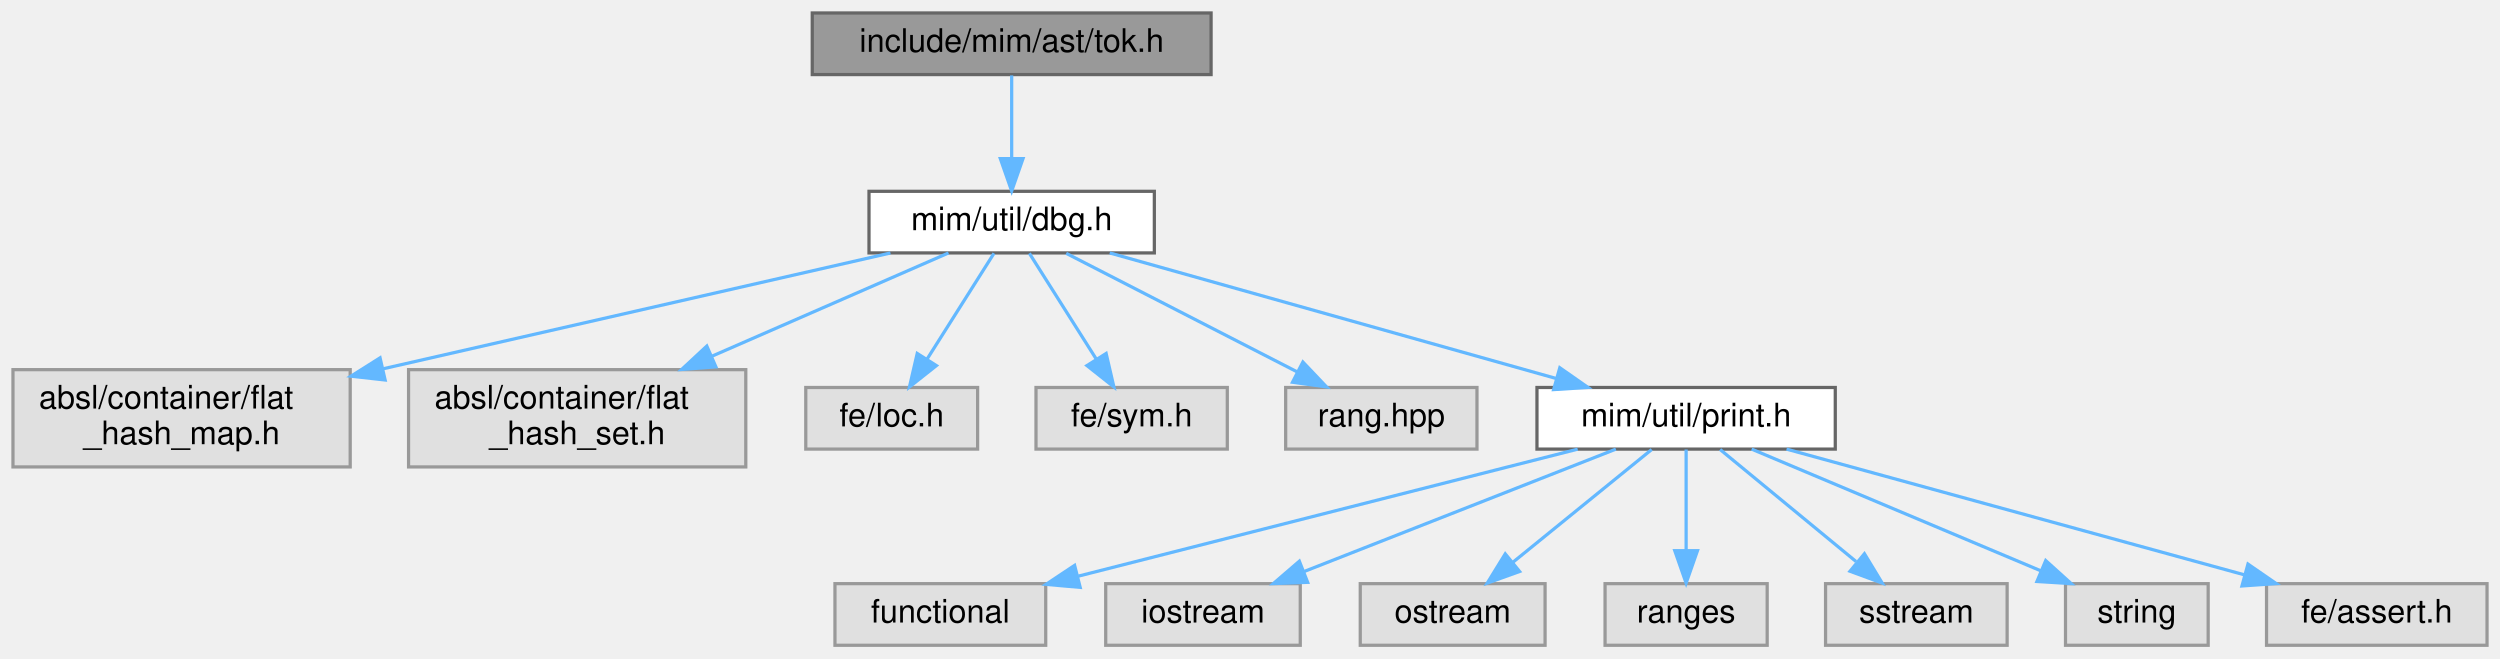
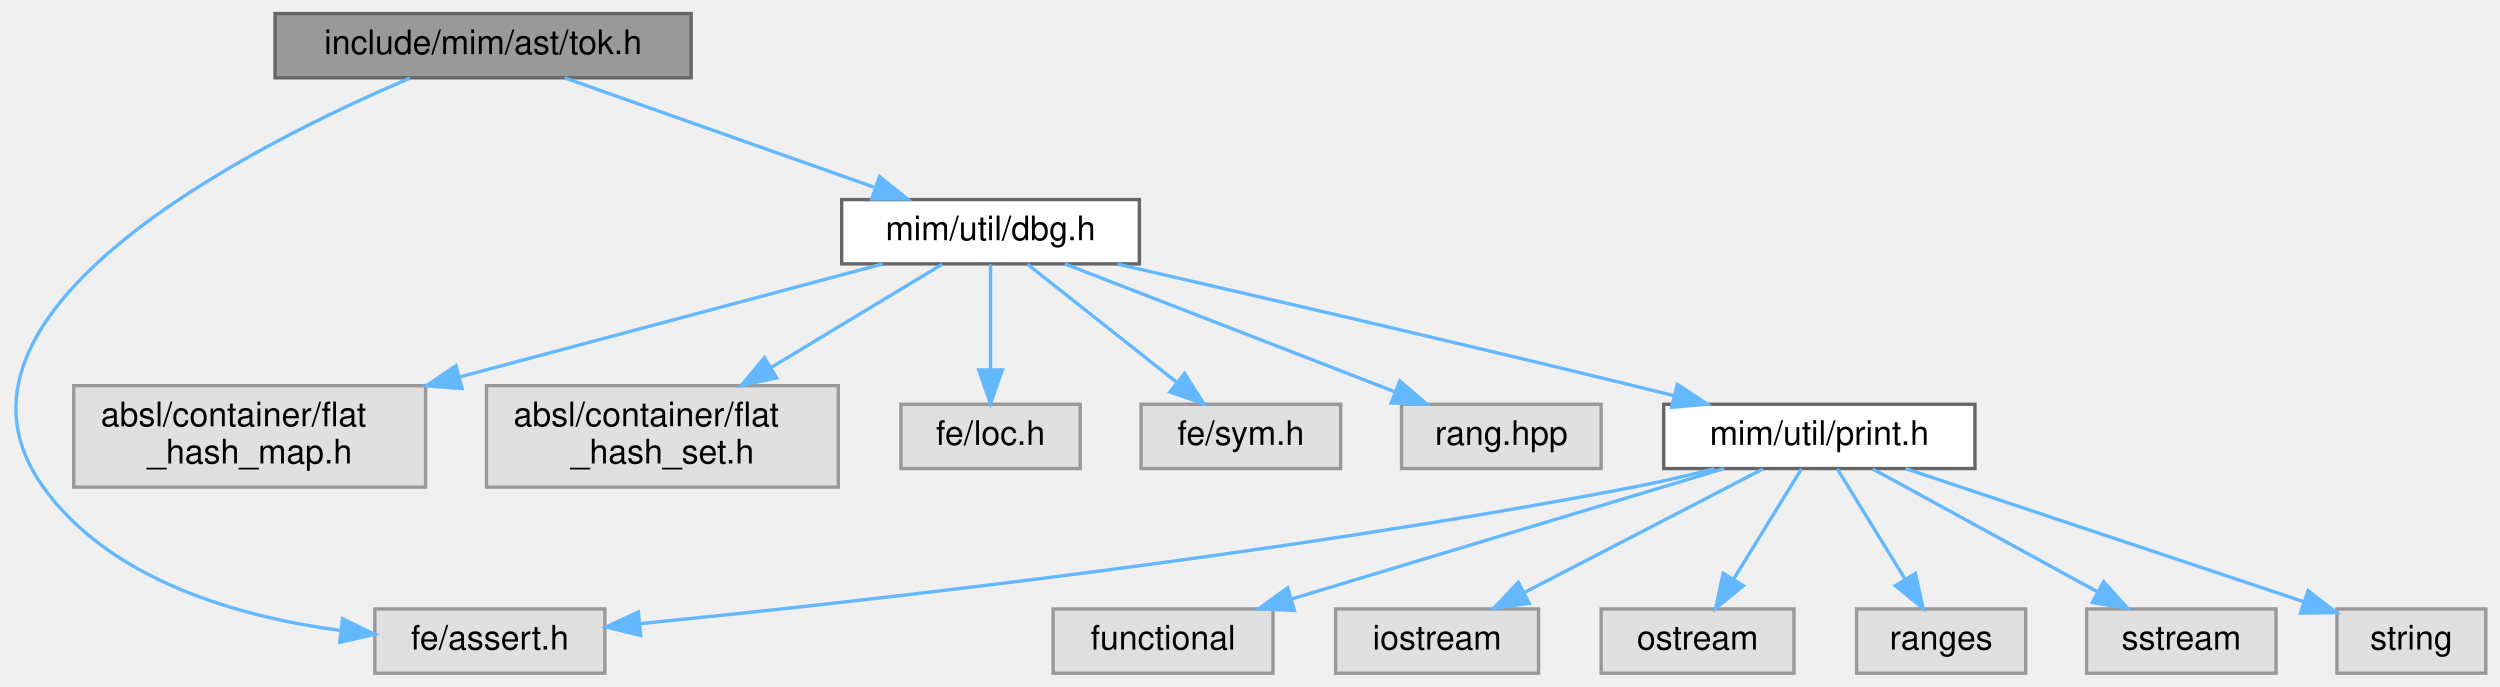
- <svg xmlns="http://www.w3.org/2000/svg" xmlns:xlink="http://www.w3.org/1999/xlink" width="771pt" height="203pt" viewBox="0.00 0.00 771.00 203.00">
+ <svg xmlns="http://www.w3.org/2000/svg" xmlns:xlink="http://www.w3.org/1999/xlink" width="739pt" height="203pt" viewBox="0.00 0.00 738.60 203.00">
  <g id="graph0" class="graph" transform="scale(1 1) rotate(0) translate(4 199)">
    <g id="Node000001" class="node">
      <g id="a_Node000001">
        <a xlink:title=" ">
-           <polygon fill="#999999" stroke="#666666" points="369.5,-195 246.5,-195 246.5,-176 369.5,-176 369.5,-195" />
-           <text text-anchor="middle" x="308" y="-183" font-family="Helvetica,sans-Serif" font-size="10.00">include/mim/ast/tok.h</text>
+           <polygon fill="#999999" stroke="#666666" points="200.1,-195 77.1,-195 77.1,-176 200.1,-176 200.1,-195" />
+           <text text-anchor="middle" x="138.6" y="-183" font-family="Helvetica,sans-Serif" font-size="10.00">include/mim/ast/tok.h</text>
        </a>
      </g>
    </g>
    <g id="Node000002" class="node">
      <g id="a_Node000002">
-         <a xlink:href="dbg_8h.html" target="_top" xlink:title=" ">
-           <polygon fill="white" stroke="#666666" points="352,-140 264,-140 264,-121 352,-121 352,-140" />
-           <text text-anchor="middle" x="308" y="-128" font-family="Helvetica,sans-Serif" font-size="10.00">mim/util/dbg.h</text>
+         <a xlink:title=" ">
+           <polygon fill="#e0e0e0" stroke="#999999" points="174.6,-19 106.6,-19 106.6,0 174.6,0 174.6,-19" />
+           <text text-anchor="middle" x="140.6" y="-7" font-family="Helvetica,sans-Serif" font-size="10.00">fe/assert.h</text>
        </a>
      </g>
    </g>
    <g id="edge1_Node000001_Node000002" class="edge">
      <g id="a_edge1_Node000001_Node000002">
        <a xlink:title=" ">
-           <path fill="none" stroke="#63b8ff" d="M308,-175.75C308,-168.8 308,-158.85 308,-150.13" />
-           <polygon fill="#63b8ff" stroke="#63b8ff" points="311.5,-150.09 308,-140.09 304.5,-150.09 311.5,-150.09" />
+           <path fill="none" stroke="#63b8ff" d="M116.98,-175.9C71.18,-156.43 -28.47,-106.62 8.6,-55 28.41,-27.41 66.21,-16.7 96.3,-12.65" />
+           <polygon fill="#63b8ff" stroke="#63b8ff" points="97.04,-16.09 106.58,-11.48 96.25,-9.14 97.04,-16.09" />
        </a>
      </g>
    </g>
    <g id="Node000003" class="node">
      <g id="a_Node000003">
-         <a xlink:title=" ">
-           <polygon fill="#e0e0e0" stroke="#999999" points="104,-85 0,-85 0,-55 104,-55 104,-85" />
-           <text text-anchor="start" x="8" y="-73" font-family="Helvetica,sans-Serif" font-size="10.00">absl/container/flat</text>
-           <text text-anchor="middle" x="52" y="-62" font-family="Helvetica,sans-Serif" font-size="10.00">_hash_map.h</text>
-         </a>
-       </g>
-     </g>
-     <g id="edge2_Node000002_Node000003" class="edge">
-       <g id="a_edge2_Node000002_Node000003">
-         <a xlink:title=" ">
-           <path fill="none" stroke="#63b8ff" d="M270.61,-120.98C233.43,-112.51 174.47,-99.06 114.3,-85.3" />
-           <polygon fill="#63b8ff" stroke="#63b8ff" points="114.77,-81.81 104.24,-82.99 113.21,-88.64 114.77,-81.81" />
+         <a xlink:href="dbg_8h.html" target="_top" xlink:title=" ">
+           <polygon fill="white" stroke="#666666" points="332.6,-140 244.6,-140 244.6,-121 332.6,-121 332.6,-140" />
+           <text text-anchor="middle" x="288.6" y="-128" font-family="Helvetica,sans-Serif" font-size="10.00">mim/util/dbg.h</text>
+         </a>
+       </g>
+     </g>
+     <g id="edge2_Node000001_Node000003" class="edge">
+       <g id="a_edge2_Node000001_Node000003">
+         <a xlink:title=" ">
+           <path fill="none" stroke="#63b8ff" d="M162.7,-175.98C187.48,-167.23 226.3,-153.51 254.29,-143.62" />
+           <polygon fill="#63b8ff" stroke="#63b8ff" points="255.8,-146.8 264.06,-140.17 253.47,-140.2 255.8,-146.8" />
        </a>
      </g>
    </g>
    <g id="Node000004" class="node">
      <g id="a_Node000004">
        <a xlink:title=" ">
-           <polygon fill="#e0e0e0" stroke="#999999" points="226,-85 122,-85 122,-55 226,-55 226,-85" />
-           <text text-anchor="start" x="130" y="-73" font-family="Helvetica,sans-Serif" font-size="10.00">absl/container/flat</text>
-           <text text-anchor="middle" x="174" y="-62" font-family="Helvetica,sans-Serif" font-size="10.00">_hash_set.h</text>
-         </a>
-       </g>
-     </g>
-     <g id="edge3_Node000002_Node000004" class="edge">
-       <g id="a_edge3_Node000002_Node000004">
-         <a xlink:title=" ">
-           <path fill="none" stroke="#63b8ff" d="M288.52,-120.99C269.48,-112.68 239.91,-99.78 215.59,-89.16" />
-           <polygon fill="#63b8ff" stroke="#63b8ff" points="216.78,-85.86 206.22,-85.06 213.98,-92.27 216.78,-85.86" />
+           <polygon fill="#e0e0e0" stroke="#999999" points="121.6,-85 17.6,-85 17.6,-55 121.6,-55 121.6,-85" />
+           <text text-anchor="start" x="25.6" y="-73" font-family="Helvetica,sans-Serif" font-size="10.00">absl/container/flat</text>
+           <text text-anchor="middle" x="69.6" y="-62" font-family="Helvetica,sans-Serif" font-size="10.00">_hash_map.h</text>
+         </a>
+       </g>
+     </g>
+     <g id="edge3_Node000003_Node000004" class="edge">
+       <g id="a_edge3_Node000003_Node000004">
+         <a xlink:title=" ">
+           <path fill="none" stroke="#63b8ff" d="M256.75,-120.99C224.1,-112.27 172.45,-98.47 131.67,-87.58" />
+           <polygon fill="#63b8ff" stroke="#63b8ff" points="132.39,-84.15 121.83,-84.95 130.58,-90.91 132.39,-84.15" />
        </a>
      </g>
    </g>
    <g id="Node000005" class="node">
      <g id="a_Node000005">
        <a xlink:title=" ">
-           <polygon fill="#e0e0e0" stroke="#999999" points="297.5,-79.5 244.5,-79.5 244.5,-60.5 297.5,-60.5 297.5,-79.5" />
-           <text text-anchor="middle" x="271" y="-67.5" font-family="Helvetica,sans-Serif" font-size="10.00">fe/loc.h</text>
-         </a>
-       </g>
-     </g>
-     <g id="edge4_Node000002_Node000005" class="edge">
-       <g id="a_edge4_Node000002_Node000005">
-         <a xlink:title=" ">
-           <path fill="none" stroke="#63b8ff" d="M302.54,-120.87C297.13,-112.31 288.69,-98.97 281.9,-88.24" />
-           <polygon fill="#63b8ff" stroke="#63b8ff" points="284.79,-86.25 276.48,-79.67 278.87,-89.99 284.79,-86.25" />
+           <polygon fill="#e0e0e0" stroke="#999999" points="243.6,-85 139.6,-85 139.6,-55 243.6,-55 243.6,-85" />
+           <text text-anchor="start" x="147.6" y="-73" font-family="Helvetica,sans-Serif" font-size="10.00">absl/container/flat</text>
+           <text text-anchor="middle" x="191.6" y="-62" font-family="Helvetica,sans-Serif" font-size="10.00">_hash_set.h</text>
+         </a>
+       </g>
+     </g>
+     <g id="edge4_Node000003_Node000005" class="edge">
+       <g id="a_edge4_Node000003_Node000005">
+         <a xlink:title=" ">
+           <path fill="none" stroke="#63b8ff" d="M274.29,-120.87C261,-112.86 240.76,-100.65 223.62,-90.31" />
+           <polygon fill="#63b8ff" stroke="#63b8ff" points="225.37,-87.28 215,-85.11 221.76,-93.28 225.37,-87.28" />
        </a>
      </g>
    </g>
    <g id="Node000006" class="node">
      <g id="a_Node000006">
        <a xlink:title=" ">
-           <polygon fill="#e0e0e0" stroke="#999999" points="374.5,-79.5 315.5,-79.5 315.5,-60.5 374.5,-60.5 374.5,-79.5" />
-           <text text-anchor="middle" x="345" y="-67.5" font-family="Helvetica,sans-Serif" font-size="10.00">fe/sym.h</text>
-         </a>
-       </g>
-     </g>
-     <g id="edge5_Node000002_Node000006" class="edge">
-       <g id="a_edge5_Node000002_Node000006">
-         <a xlink:title=" ">
-           <path fill="none" stroke="#63b8ff" d="M313.46,-120.87C318.87,-112.31 327.31,-98.97 334.1,-88.24" />
-           <polygon fill="#63b8ff" stroke="#63b8ff" points="337.13,-89.99 339.52,-79.67 331.21,-86.25 337.13,-89.99" />
+           <polygon fill="#e0e0e0" stroke="#999999" points="315.1,-79.5 262.1,-79.5 262.1,-60.5 315.1,-60.5 315.1,-79.5" />
+           <text text-anchor="middle" x="288.6" y="-67.5" font-family="Helvetica,sans-Serif" font-size="10.00">fe/loc.h</text>
+         </a>
+       </g>
+     </g>
+     <g id="edge5_Node000003_Node000006" class="edge">
+       <g id="a_edge5_Node000003_Node000006">
+         <a xlink:title=" ">
+           <path fill="none" stroke="#63b8ff" d="M288.6,-120.87C288.6,-112.75 288.6,-100.31 288.6,-89.89" />
+           <polygon fill="#63b8ff" stroke="#63b8ff" points="292.1,-89.67 288.6,-79.67 285.1,-89.67 292.1,-89.67" />
        </a>
      </g>
    </g>
    <g id="Node000007" class="node">
      <g id="a_Node000007">
        <a xlink:title=" ">
-           <polygon fill="#e0e0e0" stroke="#999999" points="451.5,-79.5 392.5,-79.5 392.5,-60.5 451.5,-60.5 451.5,-79.5" />
-           <text text-anchor="middle" x="422" y="-67.5" font-family="Helvetica,sans-Serif" font-size="10.00">rang.hpp</text>
-         </a>
-       </g>
-     </g>
-     <g id="edge6_Node000002_Node000007" class="edge">
-       <g id="a_edge6_Node000002_Node000007">
-         <a xlink:title=" ">
-           <path fill="none" stroke="#63b8ff" d="M324.82,-120.87C343.6,-111.23 374.2,-95.53 396.05,-84.31" />
-           <polygon fill="#63b8ff" stroke="#63b8ff" points="397.81,-87.35 405.11,-79.67 394.61,-81.12 397.81,-87.35" />
+           <polygon fill="#e0e0e0" stroke="#999999" points="392.1,-79.5 333.1,-79.5 333.1,-60.5 392.1,-60.5 392.1,-79.5" />
+           <text text-anchor="middle" x="362.6" y="-67.5" font-family="Helvetica,sans-Serif" font-size="10.00">fe/sym.h</text>
+         </a>
+       </g>
+     </g>
+     <g id="edge6_Node000003_Node000007" class="edge">
+       <g id="a_edge6_Node000003_Node000007">
+         <a xlink:title=" ">
+           <path fill="none" stroke="#63b8ff" d="M299.52,-120.87C311.1,-111.71 329.63,-97.06 343.62,-86.01" />
+           <polygon fill="#63b8ff" stroke="#63b8ff" points="345.96,-88.61 351.64,-79.67 341.62,-83.12 345.96,-88.61" />
        </a>
      </g>
    </g>
    <g id="Node000008" class="node">
      <g id="a_Node000008">
-         <a xlink:href="print_8h.html" target="_top" xlink:title=" ">
-           <polygon fill="white" stroke="#666666" points="562,-79.5 470,-79.5 470,-60.5 562,-60.5 562,-79.5" />
-           <text text-anchor="middle" x="516" y="-67.5" font-family="Helvetica,sans-Serif" font-size="10.00">mim/util/print.h</text>
-         </a>
-       </g>
-     </g>
-     <g id="edge7_Node000002_Node000008" class="edge">
-       <g id="a_edge7_Node000002_Node000008">
-         <a xlink:title=" ">
-           <path fill="none" stroke="#63b8ff" d="M338.24,-120.99C374.6,-110.77 435.73,-93.58 475.97,-82.26" />
-           <polygon fill="#63b8ff" stroke="#63b8ff" points="477.04,-85.59 485.72,-79.52 475.14,-78.85 477.04,-85.59" />
+         <a xlink:title=" ">
+           <polygon fill="#e0e0e0" stroke="#999999" points="469.1,-79.5 410.1,-79.5 410.1,-60.5 469.1,-60.5 469.1,-79.5" />
+           <text text-anchor="middle" x="439.6" y="-67.5" font-family="Helvetica,sans-Serif" font-size="10.00">rang.hpp</text>
+         </a>
+       </g>
+     </g>
+     <g id="edge7_Node000003_Node000008" class="edge">
+       <g id="a_edge7_Node000003_Node000008">
+         <a xlink:title=" ">
+           <path fill="none" stroke="#63b8ff" d="M310.56,-120.99C336.28,-111.03 379.08,-94.45 408.28,-83.13" />
+           <polygon fill="#63b8ff" stroke="#63b8ff" points="409.56,-86.39 417.62,-79.52 407.03,-79.87 409.56,-86.39" />
        </a>
      </g>
    </g>
    <g id="Node000009" class="node">
      <g id="a_Node000009">
-         <a xlink:title=" ">
-           <polygon fill="#e0e0e0" stroke="#999999" points="318.5,-19 253.5,-19 253.5,0 318.5,0 318.5,-19" />
-           <text text-anchor="middle" x="286" y="-7" font-family="Helvetica,sans-Serif" font-size="10.00">functional</text>
-         </a>
-       </g>
-     </g>
-     <g id="edge8_Node000008_Node000009" class="edge">
-       <g id="a_edge8_Node000008_Node000009">
-         <a xlink:title=" ">
-           <path fill="none" stroke="#63b8ff" d="M482.55,-60.48C475.44,-58.67 467.97,-56.77 461,-55 415.79,-43.5 364.01,-30.33 328.57,-21.32" />
-           <polygon fill="#63b8ff" stroke="#63b8ff" points="329.13,-17.85 318.58,-18.78 327.41,-24.64 329.13,-17.85" />
+         <a xlink:href="print_8h.html" target="_top" xlink:title=" ">
+           <polygon fill="white" stroke="#666666" points="579.6,-79.5 487.6,-79.5 487.6,-60.5 579.6,-60.5 579.6,-79.5" />
+           <text text-anchor="middle" x="533.6" y="-67.5" font-family="Helvetica,sans-Serif" font-size="10.00">mim/util/print.h</text>
+         </a>
+       </g>
+     </g>
+     <g id="edge8_Node000003_Node000009" class="edge">
+       <g id="a_edge8_Node000003_Node000009">
+         <a xlink:title=" ">
+           <path fill="none" stroke="#63b8ff" d="M326.14,-120.93C364.51,-112.12 425.78,-97.91 478.6,-85 482.47,-84.05 486.5,-83.06 490.52,-82.05" />
+           <polygon fill="#63b8ff" stroke="#63b8ff" points="491.63,-85.38 500.47,-79.54 489.92,-78.59 491.63,-85.38" />
+         </a>
+       </g>
+     </g>
+     <g id="edge15_Node000009_Node000002" class="edge">
+       <g id="a_edge15_Node000009_Node000002">
+         <a xlink:title=" ">
+           <path fill="none" stroke="#63b8ff" d="M502.62,-60.43C494.82,-58.46 486.44,-56.51 478.6,-55 374.27,-34.93 250.06,-21.12 185.15,-14.67" />
+           <polygon fill="#63b8ff" stroke="#63b8ff" points="185.17,-11.15 174.88,-13.66 184.49,-18.12 185.17,-11.15" />
        </a>
      </g>
    </g>
    <g id="Node000010" class="node">
      <g id="a_Node000010">
        <a xlink:title=" ">
-           <polygon fill="#e0e0e0" stroke="#999999" points="397,-19 337,-19 337,0 397,0 397,-19" />
-           <text text-anchor="middle" x="367" y="-7" font-family="Helvetica,sans-Serif" font-size="10.00">iostream</text>
-         </a>
-       </g>
-     </g>
-     <g id="edge9_Node000008_Node000010" class="edge">
-       <g id="a_edge9_Node000008_Node000010">
-         <a xlink:title=" ">
-           <path fill="none" stroke="#63b8ff" d="M494.33,-60.49C469.06,-50.57 427.09,-34.09 398.28,-22.78" />
-           <polygon fill="#63b8ff" stroke="#63b8ff" points="399.28,-19.41 388.69,-19.02 396.72,-25.93 399.28,-19.41" />
+           <polygon fill="#e0e0e0" stroke="#999999" points="372.1,-19 307.1,-19 307.1,0 372.1,0 372.1,-19" />
+           <text text-anchor="middle" x="339.6" y="-7" font-family="Helvetica,sans-Serif" font-size="10.00">functional</text>
+         </a>
+       </g>
+     </g>
+     <g id="edge9_Node000009_Node000010" class="edge">
+       <g id="a_edge9_Node000009_Node000010">
+         <a xlink:title=" ">
+           <path fill="none" stroke="#63b8ff" d="M505.39,-60.49C471.63,-50.31 414.95,-33.22 377.42,-21.9" />
+           <polygon fill="#63b8ff" stroke="#63b8ff" points="378.43,-18.55 367.84,-19.02 376.41,-25.25 378.43,-18.55" />
        </a>
      </g>
    </g>
    <g id="Node000011" class="node">
      <g id="a_Node000011">
        <a xlink:title=" ">
-           <polygon fill="#e0e0e0" stroke="#999999" points="472.5,-19 415.5,-19 415.5,0 472.5,0 472.5,-19" />
-           <text text-anchor="middle" x="444" y="-7" font-family="Helvetica,sans-Serif" font-size="10.00">ostream</text>
-         </a>
-       </g>
-     </g>
-     <g id="edge10_Node000008_Node000011" class="edge">
-       <g id="a_edge10_Node000008_Node000011">
-         <a xlink:title=" ">
-           <path fill="none" stroke="#63b8ff" d="M505.38,-60.37C494.1,-51.21 476.08,-36.56 462.47,-25.51" />
-           <polygon fill="#63b8ff" stroke="#63b8ff" points="464.64,-22.76 454.67,-19.17 460.22,-28.19 464.64,-22.76" />
+           <polygon fill="#e0e0e0" stroke="#999999" points="450.6,-19 390.6,-19 390.6,0 450.6,0 450.6,-19" />
+           <text text-anchor="middle" x="420.6" y="-7" font-family="Helvetica,sans-Serif" font-size="10.00">iostream</text>
+         </a>
+       </g>
+     </g>
+     <g id="edge10_Node000009_Node000011" class="edge">
+       <g id="a_edge10_Node000009_Node000011">
+         <a xlink:title=" ">
+           <path fill="none" stroke="#63b8ff" d="M516.93,-60.37C498.31,-50.73 467.97,-35.03 446.32,-23.81" />
+           <polygon fill="#63b8ff" stroke="#63b8ff" points="447.83,-20.66 437.34,-19.17 444.61,-26.87 447.83,-20.66" />
        </a>
      </g>
    </g>
    <g id="Node000012" class="node">
      <g id="a_Node000012">
        <a xlink:title=" ">
-           <polygon fill="#e0e0e0" stroke="#999999" points="541,-19 491,-19 491,0 541,0 541,-19" />
-           <text text-anchor="middle" x="516" y="-7" font-family="Helvetica,sans-Serif" font-size="10.00">ranges</text>
-         </a>
-       </g>
-     </g>
-     <g id="edge11_Node000008_Node000012" class="edge">
-       <g id="a_edge11_Node000008_Node000012">
-         <a xlink:title=" ">
-           <path fill="none" stroke="#63b8ff" d="M516,-60.37C516,-52.25 516,-39.81 516,-29.39" />
-           <polygon fill="#63b8ff" stroke="#63b8ff" points="519.5,-29.17 516,-19.17 512.5,-29.17 519.5,-29.17" />
+           <polygon fill="#e0e0e0" stroke="#999999" points="526.1,-19 469.1,-19 469.1,0 526.1,0 526.1,-19" />
+           <text text-anchor="middle" x="497.6" y="-7" font-family="Helvetica,sans-Serif" font-size="10.00">ostream</text>
+         </a>
+       </g>
+     </g>
+     <g id="edge11_Node000009_Node000012" class="edge">
+       <g id="a_edge11_Node000009_Node000012">
+         <a xlink:title=" ">
+           <path fill="none" stroke="#63b8ff" d="M528.29,-60.37C523.02,-51.81 514.81,-38.47 508.21,-27.74" />
+           <polygon fill="#63b8ff" stroke="#63b8ff" points="511.15,-25.85 502.93,-19.17 505.19,-29.52 511.15,-25.85" />
        </a>
      </g>
    </g>
    <g id="Node000013" class="node">
      <g id="a_Node000013">
        <a xlink:title=" ">
-           <polygon fill="#e0e0e0" stroke="#999999" points="615,-19 559,-19 559,0 615,0 615,-19" />
-           <text text-anchor="middle" x="587" y="-7" font-family="Helvetica,sans-Serif" font-size="10.00">sstream</text>
-         </a>
-       </g>
-     </g>
-     <g id="edge12_Node000008_Node000013" class="edge">
-       <g id="a_edge12_Node000008_Node000013">
-         <a xlink:title=" ">
-           <path fill="none" stroke="#63b8ff" d="M526.48,-60.37C537.49,-51.3 555.04,-36.84 568.41,-25.82" />
-           <polygon fill="#63b8ff" stroke="#63b8ff" points="570.99,-28.23 576.48,-19.17 566.54,-22.83 570.99,-28.23" />
+           <polygon fill="#e0e0e0" stroke="#999999" points="594.6,-19 544.6,-19 544.6,0 594.6,0 594.6,-19" />
+           <text text-anchor="middle" x="569.6" y="-7" font-family="Helvetica,sans-Serif" font-size="10.00">ranges</text>
+         </a>
+       </g>
+     </g>
+     <g id="edge12_Node000009_Node000013" class="edge">
+       <g id="a_edge12_Node000009_Node000013">
+         <a xlink:title=" ">
+           <path fill="none" stroke="#63b8ff" d="M538.91,-60.37C544.18,-51.81 552.39,-38.47 558.99,-27.74" />
+           <polygon fill="#63b8ff" stroke="#63b8ff" points="562,-29.52 564.27,-19.17 556.04,-25.85 562,-29.52" />
        </a>
      </g>
    </g>
    <g id="Node000014" class="node">
      <g id="a_Node000014">
        <a xlink:title=" ">
-           <polygon fill="#e0e0e0" stroke="#999999" points="677,-19 633,-19 633,0 677,0 677,-19" />
-           <text text-anchor="middle" x="655" y="-7" font-family="Helvetica,sans-Serif" font-size="10.00">string</text>
-         </a>
-       </g>
-     </g>
-     <g id="edge13_Node000008_Node000014" class="edge">
-       <g id="a_edge13_Node000008_Node000014">
-         <a xlink:title=" ">
-           <path fill="none" stroke="#63b8ff" d="M536.21,-60.49C559.68,-50.62 598.61,-34.23 625.46,-22.93" />
-           <polygon fill="#63b8ff" stroke="#63b8ff" points="626.9,-26.12 634.76,-19.02 624.19,-19.67 626.9,-26.12" />
+           <polygon fill="#e0e0e0" stroke="#999999" points="668.6,-19 612.6,-19 612.6,0 668.6,0 668.6,-19" />
+           <text text-anchor="middle" x="640.6" y="-7" font-family="Helvetica,sans-Serif" font-size="10.00">sstream</text>
+         </a>
+       </g>
+     </g>
+     <g id="edge13_Node000009_Node000014" class="edge">
+       <g id="a_edge13_Node000009_Node000014">
+         <a xlink:title=" ">
+           <path fill="none" stroke="#63b8ff" d="M549.39,-60.37C566.93,-50.78 595.48,-35.17 615.97,-23.97" />
+           <polygon fill="#63b8ff" stroke="#63b8ff" points="617.65,-27.04 624.75,-19.17 614.29,-20.89 617.65,-27.04" />
        </a>
      </g>
    </g>
    <g id="Node000015" class="node">
      <g id="a_Node000015">
        <a xlink:title=" ">
-           <polygon fill="#e0e0e0" stroke="#999999" points="763,-19 695,-19 695,0 763,0 763,-19" />
-           <text text-anchor="middle" x="729" y="-7" font-family="Helvetica,sans-Serif" font-size="10.00">fe/assert.h</text>
-         </a>
-       </g>
-     </g>
-     <g id="edge14_Node000008_Node000015" class="edge">
-       <g id="a_edge14_Node000008_Node000015">
-         <a xlink:title=" ">
-           <path fill="none" stroke="#63b8ff" d="M546.97,-60.49C584.28,-50.25 647.06,-33 688.27,-21.69" />
-           <polygon fill="#63b8ff" stroke="#63b8ff" points="689.27,-25.04 697.99,-19.02 687.42,-18.29 689.27,-25.04" />
+           <polygon fill="#e0e0e0" stroke="#999999" points="730.6,-19 686.6,-19 686.6,0 730.6,0 730.6,-19" />
+           <text text-anchor="middle" x="708.6" y="-7" font-family="Helvetica,sans-Serif" font-size="10.00">string</text>
+         </a>
+       </g>
+     </g>
+     <g id="edge14_Node000009_Node000015" class="edge">
+       <g id="a_edge14_Node000009_Node000015">
+         <a xlink:title=" ">
+           <path fill="none" stroke="#63b8ff" d="M559.05,-60.49C590.14,-50.1 642.79,-32.5 676.6,-21.2" />
+           <polygon fill="#63b8ff" stroke="#63b8ff" points="678.07,-24.39 686.45,-17.9 675.85,-17.76 678.07,-24.39" />
        </a>
      </g>
    </g>
  </g>
</svg>
